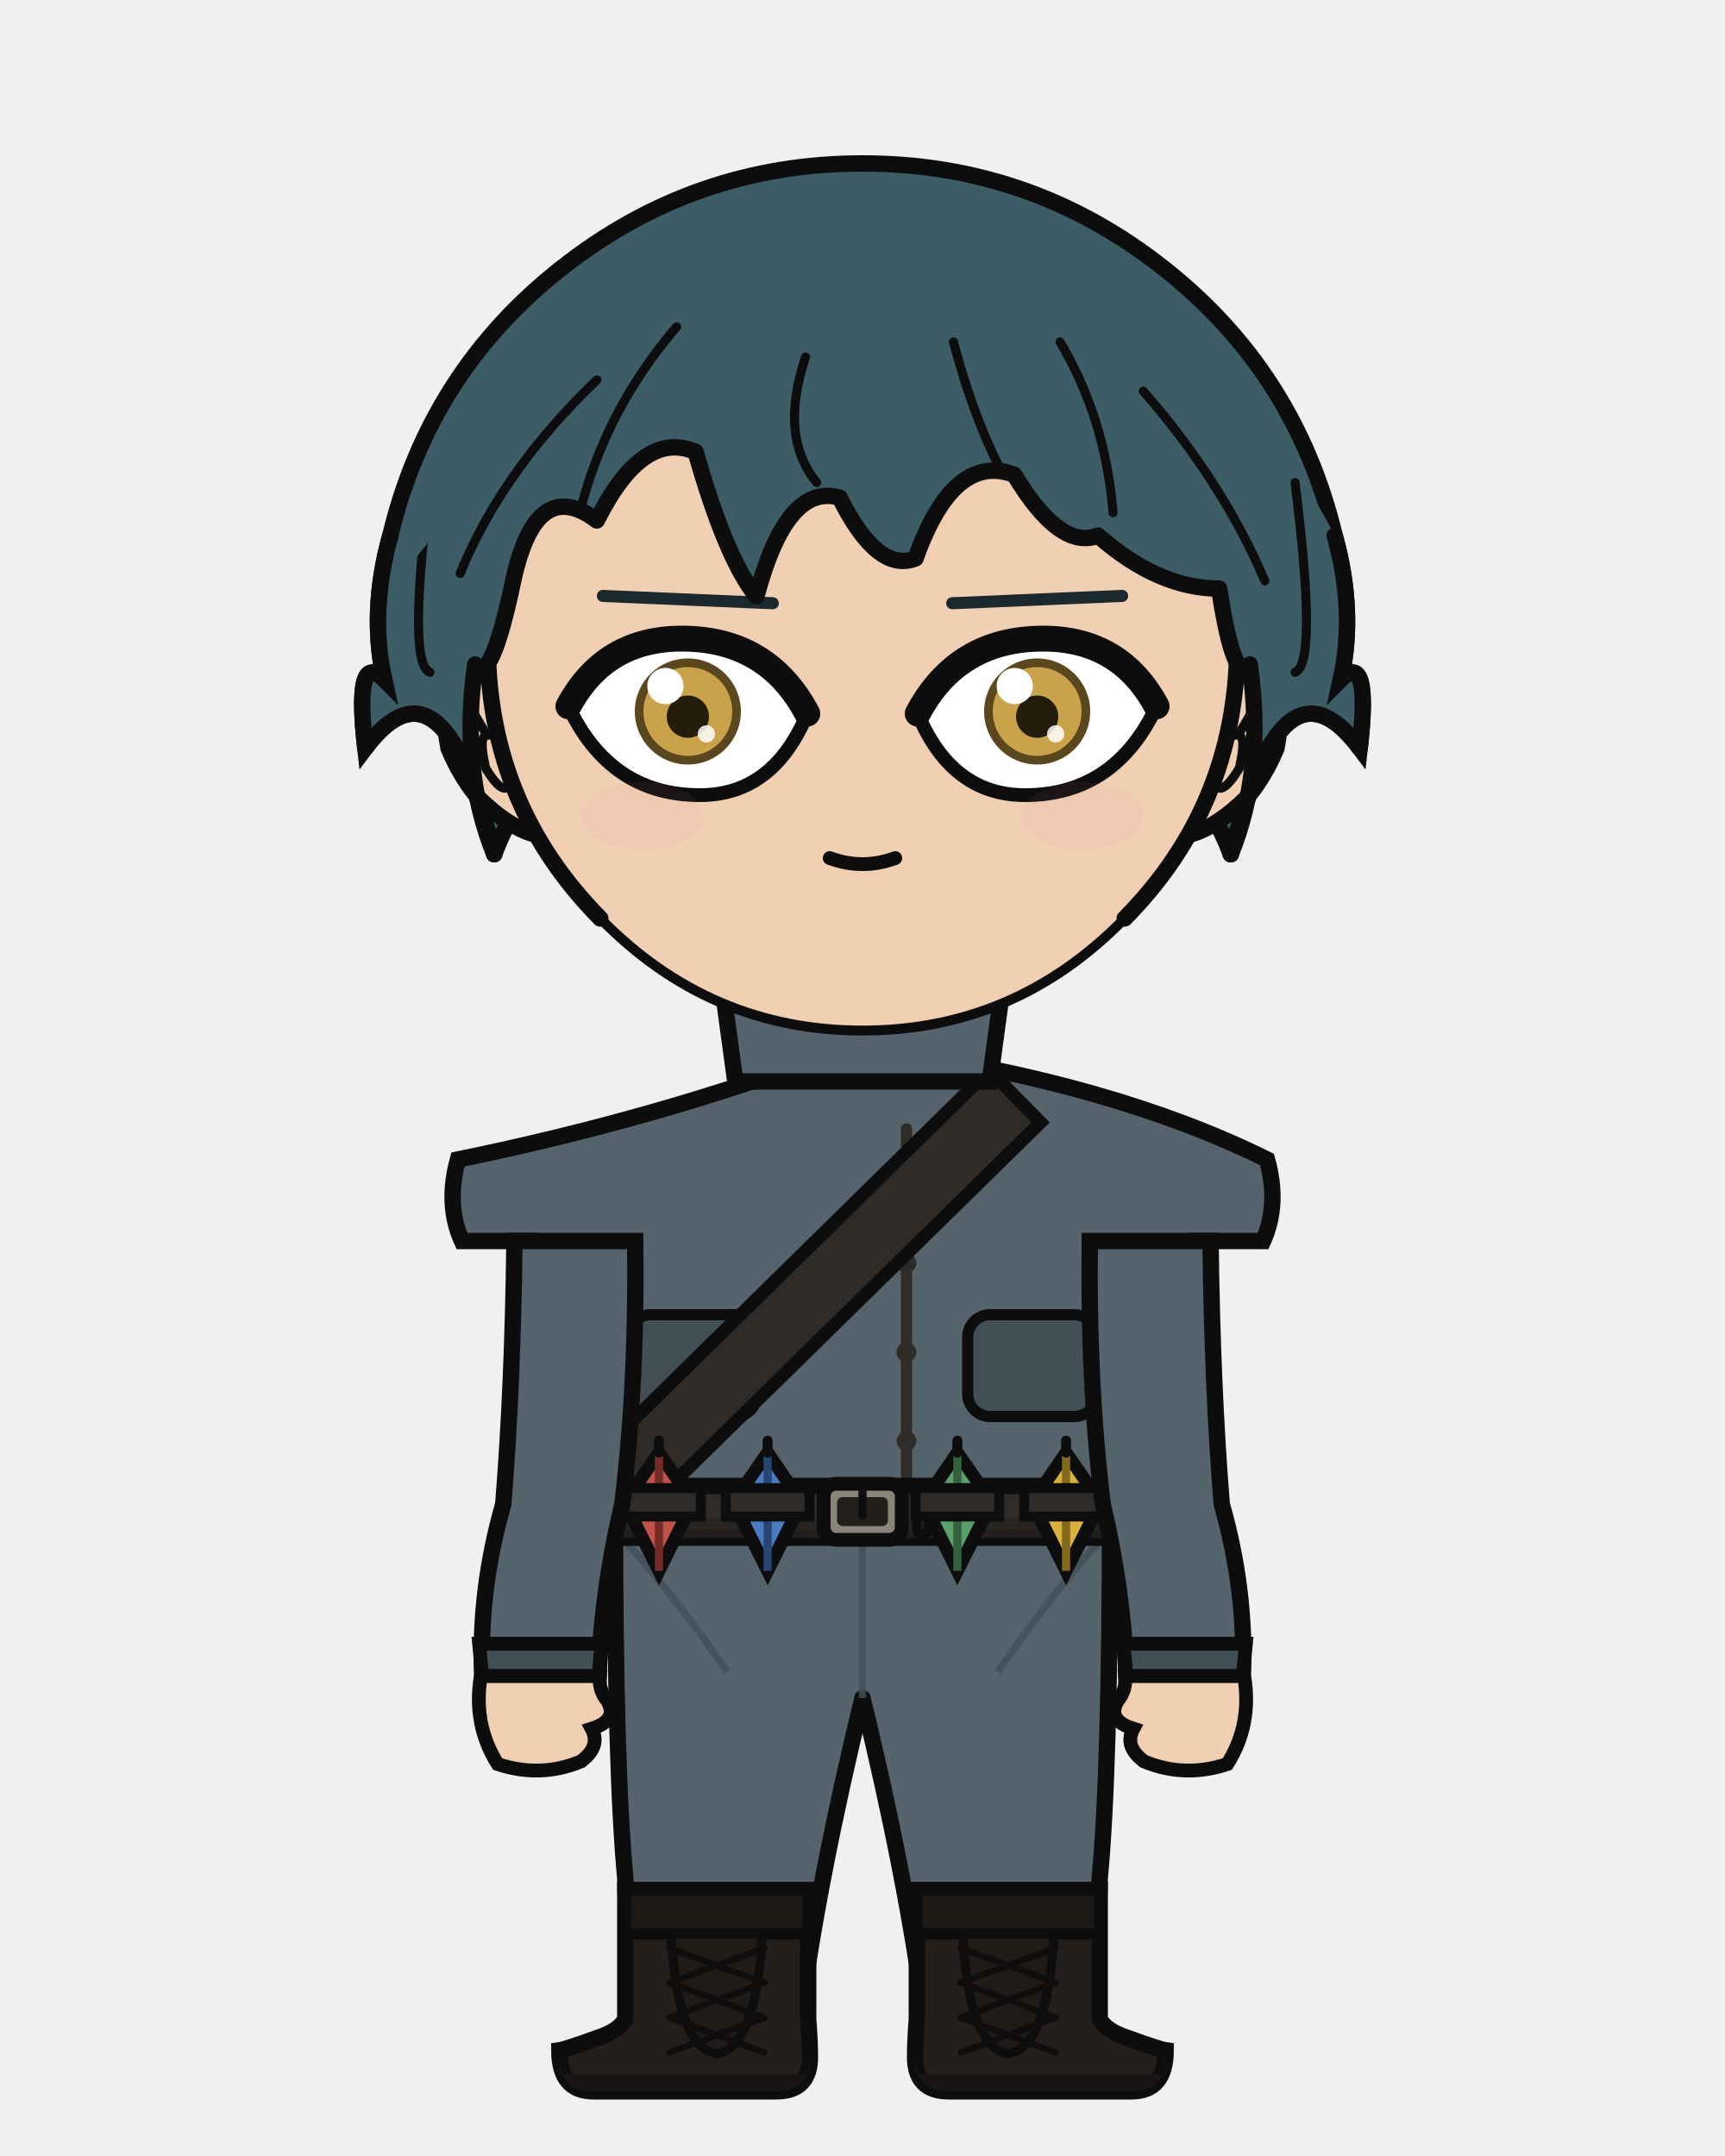
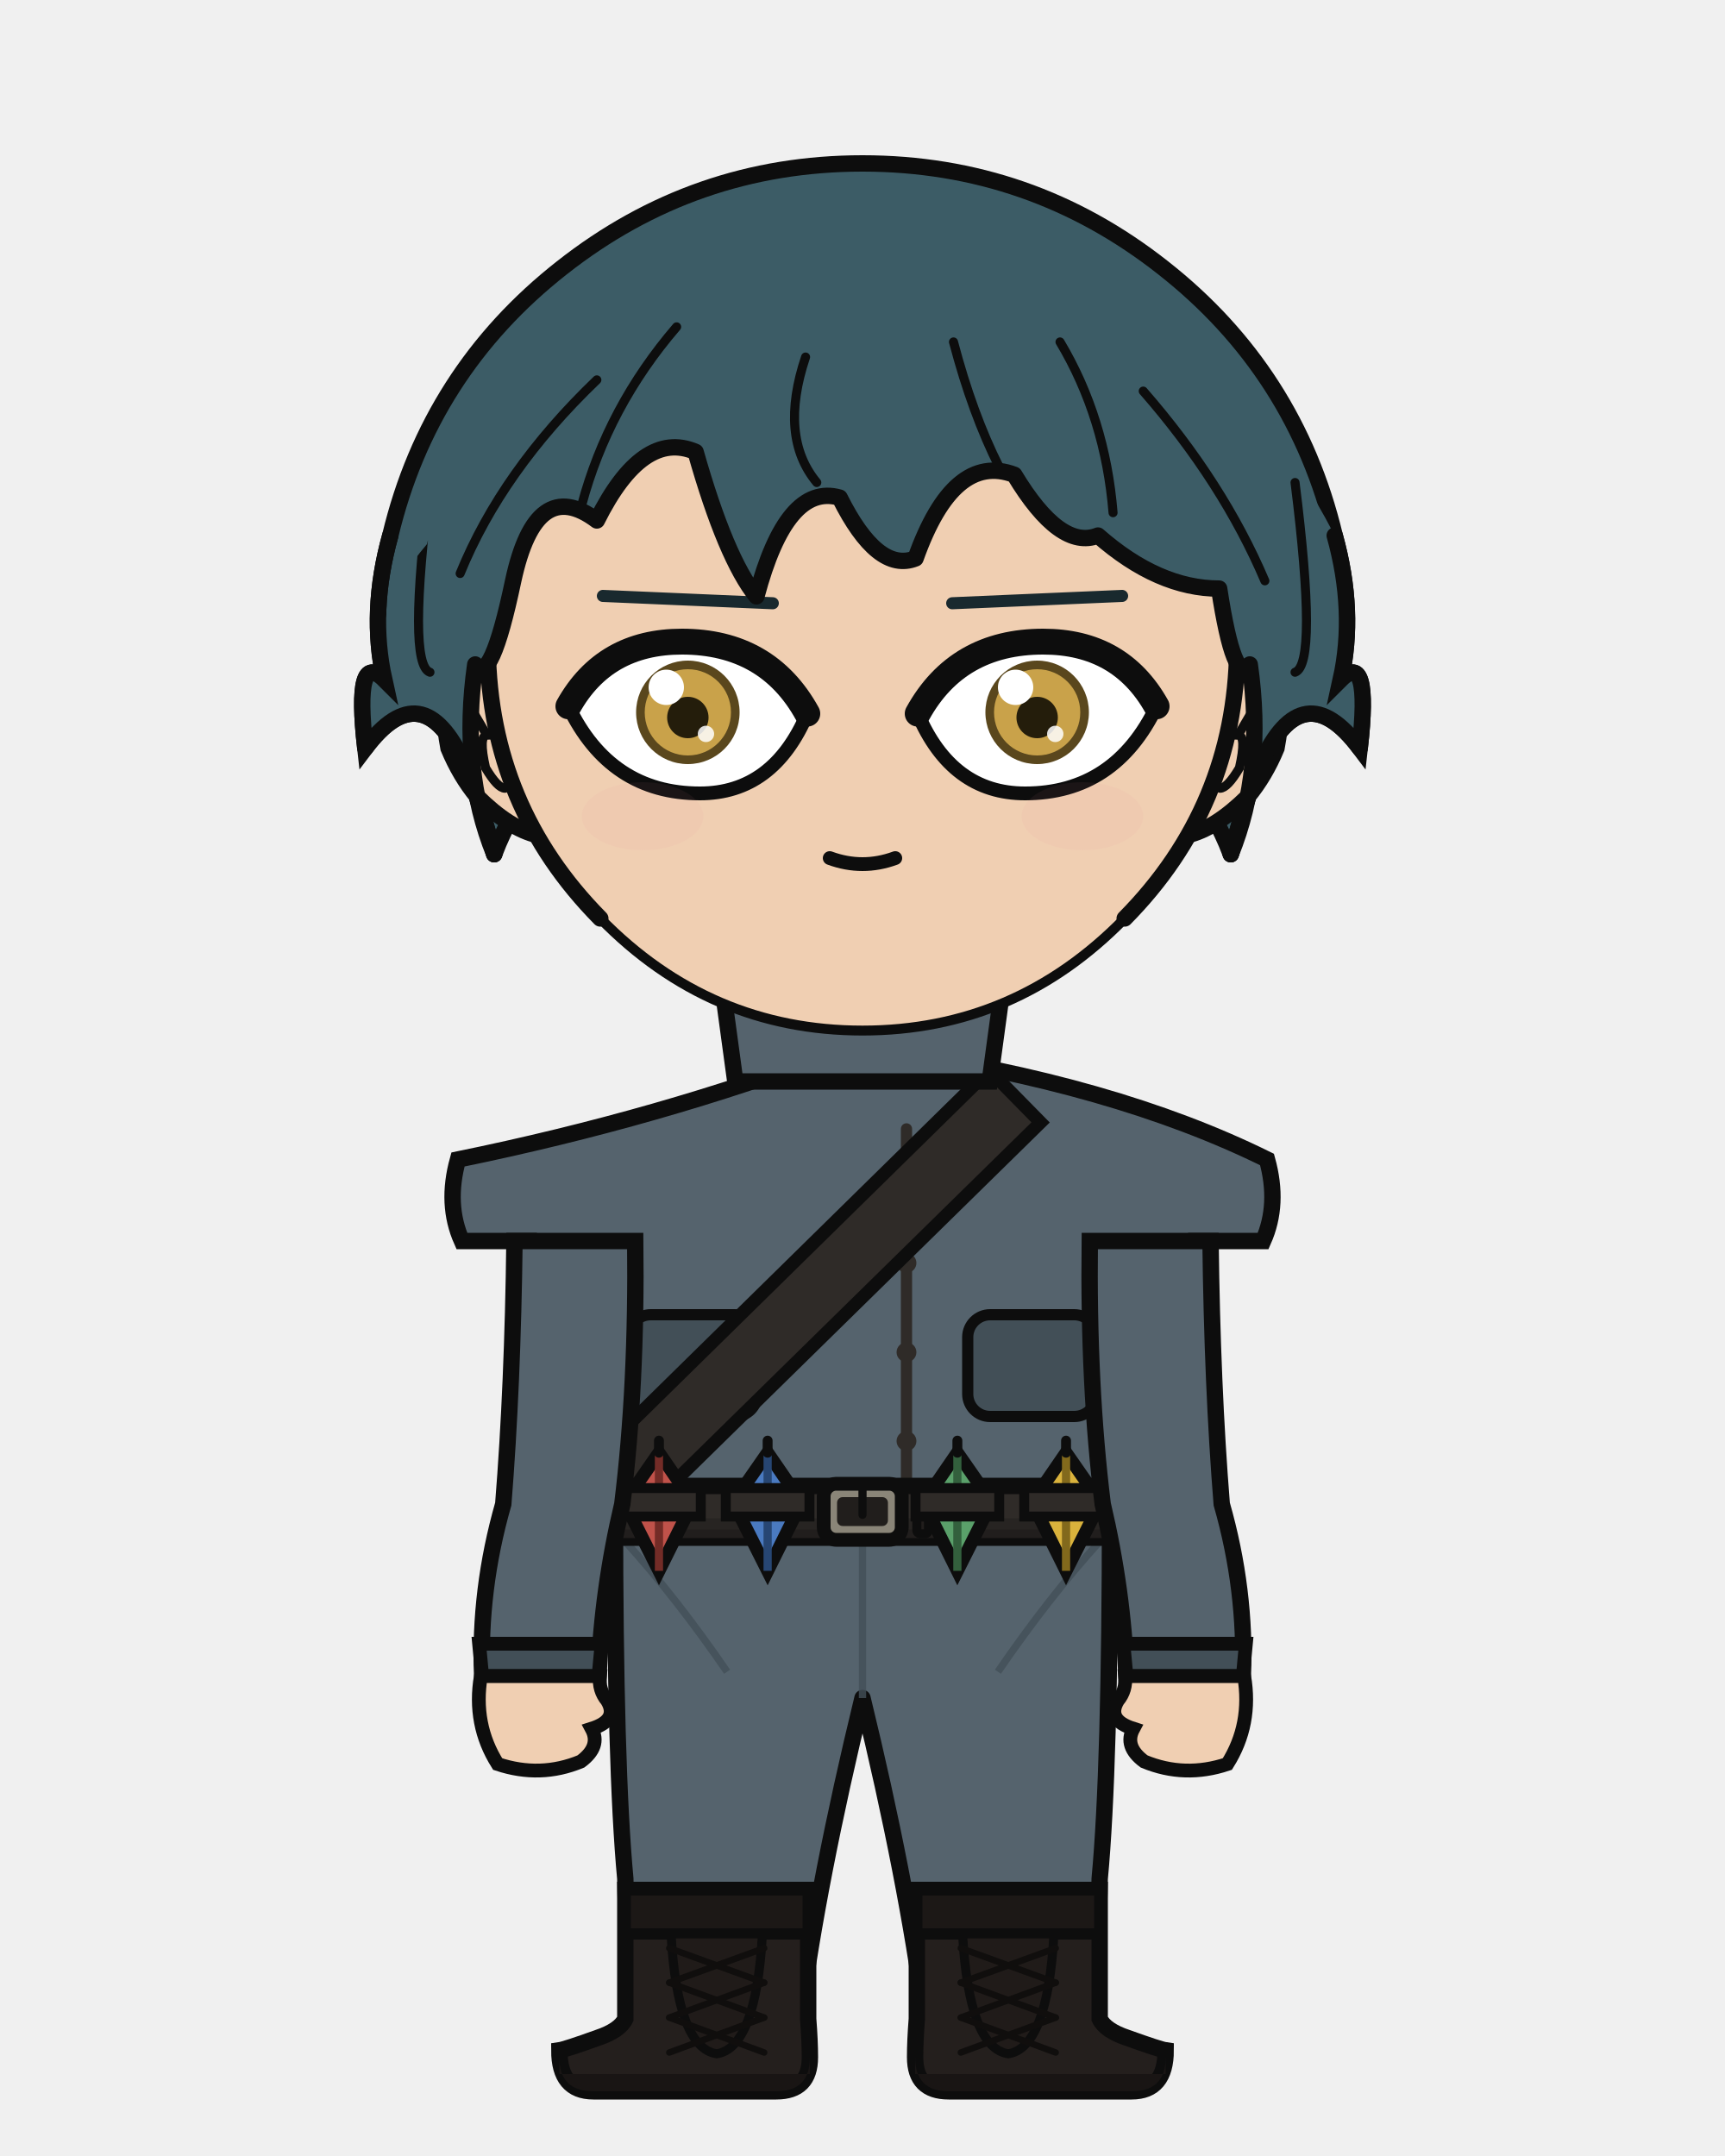
<svg xmlns="http://www.w3.org/2000/svg" width="400" height="500" viewBox="0 0 400 500">
  <defs>
    <clipPath id="hair-front">
      <path d="M 114.6 198.1 Q 106.7 178.7 110.2 154.1 Q 113.8 159.4 119.0 134.7 Q 124.3 110.1 138.4 120.7 Q 149.0 99.5 161.3 104.8 Q 168.3 129.5 175.4 138.3 Q 182.4 111.9 194.7 115.4 Q 203.5 133.0 212.3 129.5 Q 221.1 104.8 235.2 110.1 Q 245.8 127.7 254.6 124.2 Q 268.6 136.5 282.7 136.5 Q 286.2 159.4 289.8 154.1 Q 293.3 178.7 285.4 198.1 Q 289.8 182.3 292.4 177.0 Q 302.1 155.9 315.3 173.5 Q 317.9 150.6 310.9 157.6 Q 314.4 141.8 309.5 124.2 Q 292.5 91.3 264.3 69.0 Q 236.0 46.7 200.0 46.7 Q 164.0 46.7 135.7 69.0 Q 107.5 91.3 99.0 126.2 Q 85.6 141.8 89.1 157.6 Q 82.1 150.6 84.7 173.5 Q 97.9 155.9 107.6 177.0 Q 110.2 182.3 114.6 198.1 Z" />
    </clipPath>
  </defs>
  <path d="M 90.5 124.2 Q 99.6 86.2 130.3 62.1 Q 161.0 37.9 200.0 37.9 Q 239.0 37.9 269.7 62.1 Q 300.4 86.2 309.5 124.2 Q 314.4 141.8 310.9 157.6 Q 317.9 150.6 315.3 173.5 Q 302.1 155.9 292.4 177.0 Q 289.8 182.3 285.4 198.1 Q 277.4 177.0 268.6 189.3 Q 259.8 194.6 247.5 219.2 Q 226.4 194.6 200.0 199.9 Q 173.6 194.6 152.5 219.2 Q 140.2 194.6 131.4 189.3 Q 122.6 177.0 114.6 198.1 Q 110.2 182.3 107.6 177.0 Q 97.9 155.9 84.7 173.5 Q 82.1 150.6 89.1 157.6 Q 85.6 141.8 90.5 124.2 Z" fill="#3c5c66" />
  <path d="M 90.5 124.2 Q 99.6 86.2 130.3 62.1 Q 161.0 37.9 200.0 37.9 Q 239.0 37.9 269.7 62.1 Q 300.4 86.2 309.5 124.2 Q 314.4 141.8 310.9 157.6 Q 317.9 150.6 315.3 173.5 Q 302.1 155.9 292.4 177.0 Q 289.8 182.3 285.4 198.1 Q 277.4 177.0 268.6 189.3 Q 259.8 194.6 247.5 219.2 Q 226.4 194.6 200.0 199.9 Q 173.6 194.6 152.5 219.2 Q 140.2 194.6 131.4 189.3 Q 122.6 177.0 114.6 198.1 Q 110.2 182.3 107.6 177.0 Q 97.9 155.9 84.7 173.5 Q 82.1 150.6 89.1 157.6 Q 85.6 141.8 90.5 124.2 Z" fill="none" stroke="#0d0d0d" stroke-width="3.8" stroke-linecap="round" stroke-linejoin="round" />
  <rect x="179.8" y="225.4" width="40.3" height="40.5" rx="14.1" fill="#f0cfb2" />
  <line x1="179.8" y1="225.4" x2="179.8" y2="265.9" stroke="#0d0d0d" stroke-width="3.8" />
  <line x1="220.2" y1="225.4" x2="220.2" y2="265.9" stroke="#0d0d0d" stroke-width="3.8" />
  <path d="M 142.6 350.6 L 257.4 350.6 Q 257.4 410.2 255.0 435.7 Q 254.9 447.1 253.1 468.2 L 214.5 468.2 Q 210.2 435.7 200.0 393.8 Q 189.8 435.7 185.5 468.2 L 146.9 468.2 Q 145.1 447.1 145.0 435.7 Q 142.6 410.2 142.6 350.6 Z" fill="#55636d" stroke="#0d0d0d" stroke-width="3.8" stroke-linejoin="round" />
  <line x1="200.0" y1="355.8" x2="200.0" y2="393.8" stroke="#424f57" stroke-width="1.7" opacity="0.8" />
  <path d="M 145.0 357.5 Q 156.8 370.5 168.6 387.7" fill="none" stroke="#424f57" stroke-width="1.7" opacity="0.8" />
  <path d="M 255.0 357.5 Q 243.2 370.5 231.4 387.7" fill="none" stroke="#424f57" stroke-width="1.7" opacity="0.8" />
  <path d="M 187.4 438.3 L 187.4 468.2 Q 187.8 473.3 187.8 477.1 Q 187.8 485.0 180.0 485.0 L 137.6 485.0 Q 129.7 485.0 129.7 475.5 Q 131.1 475.3 138.6 472.6 Q 143.7 470.9 145.0 468.2 L 145.0 438.3 Z" fill="#241f1d" stroke="#0d0d0d" stroke-width="3.8" />
  <path d="M 187.8 481.0 L 129.7 481.0 L 129.7 477.1 Q 129.7 485.0 137.6 485.0 L 180.0 485.0 Q 187.8 485.0 187.8 477.1 Z" fill="#191514" />
  <rect x="145.0" y="438.3" width="42.4" height="10.2" fill="#1c1816" stroke="#0d0d0d" stroke-width="2.6" />
  <path d="M 155.6 448.5 L 176.8 448.5 Q 175.3 474.9 166.2 476.3 Q 157.1 474.9 155.6 448.5 Z" fill="#201b19" stroke="#0d0d0d" stroke-width="2.1" />
  <line x1="177.2" y1="451.8" x2="155.2" y2="459.8" stroke="#100e0d" stroke-width="1.5" stroke-linecap="round" />
  <line x1="155.2" y1="451.8" x2="177.2" y2="459.8" stroke="#100e0d" stroke-width="1.5" stroke-linecap="round" />
  <line x1="177.2" y1="459.8" x2="155.2" y2="467.9" stroke="#100e0d" stroke-width="1.5" stroke-linecap="round" />
  <line x1="155.2" y1="459.8" x2="177.2" y2="467.9" stroke="#100e0d" stroke-width="1.5" stroke-linecap="round" />
  <line x1="177.2" y1="467.9" x2="155.2" y2="476.0" stroke="#100e0d" stroke-width="1.5" stroke-linecap="round" />
  <line x1="155.2" y1="467.9" x2="177.2" y2="476.0" stroke="#100e0d" stroke-width="1.5" stroke-linecap="round" />
  <path d="M 212.6 438.3 L 212.6 468.2 Q 212.2 473.3 212.2 477.1 Q 212.2 485.0 220.0 485.0 L 262.4 485.0 Q 270.3 485.0 270.3 475.5 Q 268.9 475.3 261.4 472.6 Q 256.3 470.9 255.0 468.2 L 255.0 438.3 Z" fill="#241f1d" stroke="#0d0d0d" stroke-width="3.8" />
  <path d="M 212.2 481.0 L 270.3 481.0 L 270.3 477.1 Q 270.3 485.0 262.4 485.0 L 220.0 485.0 Q 212.2 485.0 212.2 477.1 Z" fill="#191514" />
  <rect x="212.6" y="438.3" width="42.4" height="10.2" fill="#1c1816" stroke="#0d0d0d" stroke-width="2.6" />
  <path d="M 223.2 448.5 L 244.4 448.5 Q 242.9 474.9 233.8 476.3 Q 224.7 474.9 223.2 448.5 Z" fill="#201b19" stroke="#0d0d0d" stroke-width="2.1" />
  <line x1="244.8" y1="451.8" x2="222.8" y2="459.8" stroke="#100e0d" stroke-width="1.5" stroke-linecap="round" />
  <line x1="222.8" y1="451.8" x2="244.8" y2="459.8" stroke="#100e0d" stroke-width="1.5" stroke-linecap="round" />
  <line x1="244.8" y1="459.8" x2="222.8" y2="467.9" stroke="#100e0d" stroke-width="1.5" stroke-linecap="round" />
  <line x1="222.8" y1="459.8" x2="244.8" y2="467.9" stroke="#100e0d" stroke-width="1.5" stroke-linecap="round" />
  <line x1="244.8" y1="467.9" x2="222.8" y2="476.0" stroke="#100e0d" stroke-width="1.5" stroke-linecap="round" />
  <line x1="222.8" y1="467.9" x2="244.8" y2="476.0" stroke="#100e0d" stroke-width="1.5" stroke-linecap="round" />
  <path d="M 194.4 243.7 Q 153.1 259.3 106.2 268.9 Q 103.3 279.3 107.1 287.8 L 122.6 287.8 Q 122.6 321.4 121.3 348.8 Q 120.5 349.8 120.5 350.6 L 279.5 350.6 Q 279.5 349.8 278.7 348.8 Q 277.4 321.4 277.4 287.8 L 292.9 287.8 Q 296.7 279.3 293.8 268.9 Q 258.2 251.3 205.6 243.7 L 200.0 249.4 Z" fill="#55636d" stroke="#0d0d0d" stroke-width="3.8" />
  <path d="M 210.2 261.8 L 210.2 344.6" fill="none" stroke="#2f2b28" stroke-width="2.6" stroke-linecap="round" />
  <circle cx="210.2" cy="272.2" r="2.3" fill="#2f2b28" />
  <circle cx="210.2" cy="292.9" r="2.3" fill="#2f2b28" />
  <circle cx="210.2" cy="313.6" r="2.3" fill="#2f2b28" />
  <circle cx="210.2" cy="334.2" r="2.3" fill="#2f2b28" />
  <rect x="145.7" y="304.9" width="29.9" height="23.6" rx="5.2" fill="#424f57" stroke="#0d0d0d" stroke-width="2.6" />
  <rect x="224.4" y="304.9" width="29.9" height="23.6" rx="5.2" fill="#424f57" stroke="#0d0d0d" stroke-width="2.6" />
  <path d="M 229.4 248.2 L 137.4 338.6 L 149.3 350.6 L 241.3 260.3 Z" fill="#2f2b28" stroke="#0d0d0d" stroke-width="3.0" />
  <rect x="118.9" y="344.6" width="162.1" height="12.0" rx="2.2" fill="#2f2b28" stroke="#0d0d0d" stroke-width="3.8" />
  <rect x="118.9" y="352.1" width="162.1" height="4.6" rx="2.2" fill="#262220" opacity="0.8" />
  <rect x="191.0" y="344.1" width="18.1" height="13.0" rx="2.9" fill="#8a8578" stroke="#0d0d0d" stroke-width="3.2" />
  <rect x="194.1" y="347.2" width="11.8" height="6.7" rx="1.3" fill="#211e1c" />
  <line x1="200.0" y1="344.1" x2="200.0" y2="351.3" stroke="#0d0d0d" stroke-width="1.9" stroke-linecap="round" />
  <rect x="212.6" y="345.6" width="2.7" height="10.1" rx="0.8" fill="#211e1c" stroke="#0d0d0d" stroke-width="2.1" />
  <path d="M 152.8 336.9 L 160.7 348.4 L 152.8 364.3 L 144.8 348.4 Z" fill="#c0524a" stroke="#0d0d0d" stroke-width="3.0" />
  <line x1="152.8" y1="336.9" x2="152.8" y2="364.3" stroke="#732c27" stroke-width="1.9" />
  <line x1="152.8" y1="334.1" x2="152.8" y2="336.9" stroke="#0d0d0d" stroke-width="2.3" stroke-linecap="round" />
  <rect x="143.1" y="345.1" width="19.4" height="6.6" fill="#2f2b28" stroke="#0d0d0d" stroke-width="2.3" />
  <path d="M 178.0 336.9 L 185.9 348.4 L 178.0 364.3 L 170.0 348.4 Z" fill="#4a7ac0" stroke="#0d0d0d" stroke-width="3.0" />
  <line x1="178.0" y1="336.9" x2="178.0" y2="364.3" stroke="#274673" stroke-width="1.9" />
  <line x1="178.0" y1="334.1" x2="178.0" y2="336.9" stroke="#0d0d0d" stroke-width="2.3" stroke-linecap="round" />
  <rect x="168.3" y="345.1" width="19.4" height="6.6" fill="#2f2b28" stroke="#0d0d0d" stroke-width="2.3" />
  <path d="M 222.0 336.9 L 230.0 348.4 L 222.0 364.3 L 214.1 348.4 Z" fill="#5aa06a" stroke="#0d0d0d" stroke-width="3.0" />
  <line x1="222.0" y1="336.9" x2="222.0" y2="364.3" stroke="#33603d" stroke-width="1.9" />
  <line x1="222.0" y1="334.1" x2="222.0" y2="336.9" stroke="#0d0d0d" stroke-width="2.3" stroke-linecap="round" />
  <rect x="212.3" y="345.1" width="19.4" height="6.6" fill="#2f2b28" stroke="#0d0d0d" stroke-width="2.3" />
  <path d="M 247.2 336.9 L 255.2 348.4 L 247.2 364.3 L 239.3 348.4 Z" fill="#d9b23c" stroke="#0d0d0d" stroke-width="3.0" />
  <line x1="247.2" y1="336.9" x2="247.2" y2="364.3" stroke="#82691c" stroke-width="1.9" />
  <line x1="247.2" y1="334.1" x2="247.2" y2="336.9" stroke="#0d0d0d" stroke-width="2.3" stroke-linecap="round" />
  <rect x="237.5" y="345.1" width="19.4" height="6.6" fill="#2f2b28" stroke="#0d0d0d" stroke-width="2.3" />
  <path d="M 147.3 287.8 L 119.3 287.8 Q 118.9 321.4 116.7 348.8 Q 111.0 368.7 111.8 388.7 L 138.8 388.7 Q 139.6 368.7 144.3 348.8 Q 147.7 321.4 147.3 287.8 Z" fill="#55636d" stroke="#0d0d0d" stroke-width="3.8" />
  <path d="M 111.1 381.2 L 139.5 381.2 L 138.8 388.7 L 111.8 388.7 Z" fill="#424f57" stroke="#0d0d0d" stroke-width="3.2" />
  <path d="M 111.5 388.7 Q 109.6 399.9 115.4 409.1 Q 125.3 412.4 134.7 408.5 Q 139.4 405.0 137.2 400.9 Q 143.5 398.9 140.8 394.4 Q 138.8 392.0 139.1 388.7 Z" fill="#f0cfb2" stroke="#0d0d0d" stroke-width="3.2" />
  <path d="M 252.7 287.8 L 280.7 287.8 Q 281.1 321.4 283.3 348.8 Q 289.0 368.7 288.2 388.7 L 261.2 388.7 Q 260.4 368.7 255.7 348.8 Q 252.3 321.4 252.7 287.8 Z" fill="#55636d" stroke="#0d0d0d" stroke-width="3.8" />
  <path d="M 260.5 381.2 L 288.9 381.2 L 288.2 388.7 L 261.2 388.7 Z" fill="#424f57" stroke="#0d0d0d" stroke-width="3.2" />
  <path d="M 288.5 388.7 Q 290.4 399.9 284.6 409.1 Q 274.7 412.4 265.3 408.5 Q 260.6 405.0 262.8 400.9 Q 256.5 398.9 259.2 394.4 Q 261.2 392.0 260.9 388.7 Z" fill="#f0cfb2" stroke="#0d0d0d" stroke-width="3.2" />
  <path d="M 165.7 215.5 L 234.3 215.5 L 229.5 250.8 L 170.5 250.8 Z" fill="#55636d" stroke="#0d0d0d" stroke-width="3.8" />
  <path d="M 200.0 215.5 L 200.0 234.9" fill="none" stroke="#0d0d0d" stroke-width="2.6" />
  <path d="M 113.1 153.2 Q 108.1 153.5 104.9 158.7 Q 102.2 164.3 104.0 173.5 Q 106.7 180.0 110.7 184.8 Q 118.2 192.2 124.7 193.7 Z" fill="#f0cfb2" />
  <path d="M 113.1 153.2 Q 108.1 153.5 104.9 158.7 Q 102.2 164.3 104.0 173.5 Q 106.7 180.0 110.7 184.8 Q 118.2 192.2 124.7 193.7" fill="none" stroke="#0d0d0d" stroke-width="3.8" stroke-linecap="round" />
  <path d="M 106.6 169.6 Q 105.6 165.1 106.4 163.5 Q 107.3 162.5 108.9 163.7 Q 110.8 166.9 112.9 170.5 Q 110.9 170.6 112.6 178.1 Q 115.4 182.8 117.1 182.8" fill="none" stroke="#0d0d0d" stroke-width="2.1" stroke-linecap="round" />
  <path d="M 286.9 153.2 Q 291.9 153.5 295.1 158.7 Q 297.8 164.3 296.0 173.5 Q 293.3 180.0 289.3 184.8 Q 281.8 192.2 275.3 193.7 Z" fill="#f0cfb2" />
  <path d="M 286.9 153.2 Q 291.9 153.5 295.1 158.7 Q 297.8 164.3 296.0 173.5 Q 293.3 180.0 289.3 184.8 Q 281.8 192.2 275.3 193.7" fill="none" stroke="#0d0d0d" stroke-width="3.8" stroke-linecap="round" />
  <path d="M 293.4 169.6 Q 294.4 165.1 293.6 163.5 Q 292.7 162.5 291.1 163.7 Q 289.2 166.9 287.1 170.5 Q 289.1 170.6 287.4 178.1 Q 284.6 182.8 282.9 182.8" fill="none" stroke="#0d0d0d" stroke-width="2.1" stroke-linecap="round" />
  <path d="M 200.0 62.6 Q 236.1 62.6 261.6 88.3 Q 287.1 114.1 286.9 150.6 Q 286.4 187.1 260.8 213.0 Q 235.4 239.0 200.0 239.0 Q 164.6 239.0 139.2 213.0 Q 113.6 187.1 113.1 150.6 Q 112.9 114.1 138.4 88.3 Q 163.9 62.6 200.0 62.6 Z" fill="#f0cfb2" />
  <path d="M 139.2 213.0 Q 113.6 187.1 113.1 150.6 Q 112.9 114.1 138.4 88.3 Q 163.9 62.6 200.0 62.6 Q 236.1 62.6 261.6 88.3 Q 287.1 114.1 286.9 150.6 Q 286.4 187.1 260.8 213.0" fill="none" stroke="#0d0d0d" stroke-width="3.8" stroke-linecap="round" />
  <path d="M 260.8 213.0 Q 235.4 239.0 200.0 239.0 Q 164.6 239.0 139.2 213.0" fill="none" stroke="#0d0d0d" stroke-width="2.3" stroke-linecap="round" />
  <line x1="179.2" y1="139.9" x2="139.8" y2="138.2" stroke="#19292e" stroke-width="2.8" stroke-linecap="round" />
  <defs>
    <clipPath id="eye-l">
-       <path d="M 187.2 165.5 Q 178.0 148.1 158.1 148.1 Q 140.2 148.1 131.8 163.8 Q 141.5 184.4 162.3 184.4 Q 179.3 184.4 187.2 165.5 Z" />
+       <path d="M 187.2 165.5 Q 178.0 148.8 158.1 148.8 Q 140.2 148.8 131.8 163.8 Q 141.5 184.0 162.3 184.0 Q 179.3 184.0 187.2 165.5 Z" />
    </clipPath>
  </defs>
-   <path d="M 187.2 165.5 Q 178.0 148.1 158.1 148.1 Q 140.2 148.1 131.8 163.8 Q 141.5 184.4 162.3 184.4 Q 179.3 184.4 187.2 165.5 Z" fill="white" stroke="#0d0d0d" stroke-width="3.2" />
+   <path d="M 187.2 165.5 Q 178.0 148.8 158.1 148.8 Q 140.2 148.8 131.8 163.8 Q 141.5 184.0 162.3 184.0 Q 179.3 184.0 187.2 165.5 Z" fill="white" stroke="#0d0d0d" stroke-width="3.2" />
  <g clip-path="url(#eye-l)">
-     <circle cx="159.5" cy="165.0" r="12.3" fill="#5a471d" />
-     <circle cx="159.5" cy="165.0" r="10.3" fill="#c9a24a" />
-     <circle cx="159.5" cy="166.2" r="4.9" fill="#241d0b" />
-     <circle cx="154.3" cy="159.1" r="4.2" fill="white" />
-     <circle cx="163.8" cy="170.2" r="2.0" fill="white" opacity="0.85" />
+     <circle cx="159.5" cy="165.2" r="12.0" fill="#5a471d" />
+     <circle cx="159.5" cy="165.2" r="10.0" fill="#c9a24a" />
+     <circle cx="159.5" cy="166.4" r="4.8" fill="#241d0b" />
+     <circle cx="154.5" cy="159.4" r="4.1" fill="white" />
+     <circle cx="163.7" cy="170.2" r="1.9" fill="white" opacity="0.85" />
  </g>
-   <path d="M 187.2 165.5 Q 178.0 148.1 158.1 148.1 Q 140.2 148.1 131.8 163.8" fill="none" stroke="#0d0d0d" stroke-width="6.0" stroke-linecap="round" />
+   <path d="M 187.2 165.5 Q 178.0 148.8 158.1 148.8 Q 140.2 148.8 131.8 163.8" fill="none" stroke="#0d0d0d" stroke-width="6.0" stroke-linecap="round" />
  <line x1="220.8" y1="139.9" x2="260.2" y2="138.2" stroke="#19292e" stroke-width="2.8" stroke-linecap="round" />
  <defs>
    <clipPath id="eye-r">
-       <path d="M 212.8 165.5 Q 222.0 148.1 241.9 148.1 Q 259.8 148.1 268.2 163.8 Q 258.5 184.4 237.7 184.4 Q 220.7 184.4 212.8 165.5 Z" />
+       <path d="M 212.8 165.5 Q 222.0 148.8 241.9 148.8 Q 259.8 148.8 268.2 163.8 Q 258.5 184.0 237.7 184.0 Q 220.7 184.0 212.8 165.5 Z" />
    </clipPath>
  </defs>
-   <path d="M 212.8 165.5 Q 222.0 148.1 241.9 148.1 Q 259.8 148.1 268.2 163.8 Q 258.5 184.4 237.7 184.4 Q 220.7 184.4 212.8 165.5 Z" fill="white" stroke="#0d0d0d" stroke-width="3.2" />
+   <path d="M 212.8 165.5 Q 222.0 148.8 241.9 148.8 Q 259.8 148.8 268.2 163.8 Q 258.5 184.0 237.7 184.0 Q 220.7 184.0 212.8 165.5 Z" fill="white" stroke="#0d0d0d" stroke-width="3.2" />
  <g clip-path="url(#eye-r)">
-     <circle cx="240.5" cy="165.0" r="12.3" fill="#5a471d" />
-     <circle cx="240.5" cy="165.0" r="10.3" fill="#c9a24a" />
-     <circle cx="240.5" cy="166.2" r="4.9" fill="#241d0b" />
-     <circle cx="235.3" cy="159.1" r="4.2" fill="white" />
-     <circle cx="244.8" cy="170.2" r="2.0" fill="white" opacity="0.85" />
+     <circle cx="240.5" cy="165.2" r="12.0" fill="#5a471d" />
+     <circle cx="240.5" cy="165.2" r="10.0" fill="#c9a24a" />
+     <circle cx="240.5" cy="166.4" r="4.8" fill="#241d0b" />
+     <circle cx="235.5" cy="159.4" r="4.1" fill="white" />
+     <circle cx="244.7" cy="170.2" r="1.9" fill="white" opacity="0.85" />
  </g>
-   <path d="M 212.8 165.5 Q 222.0 148.1 241.9 148.1 Q 259.8 148.1 268.2 163.8" fill="none" stroke="#0d0d0d" stroke-width="6.0" stroke-linecap="round" />
+   <path d="M 212.8 165.5 Q 222.0 148.8 241.9 148.8 Q 259.8 148.8 268.2 163.8" fill="none" stroke="#0d0d0d" stroke-width="6.0" stroke-linecap="round" />
  <path d="M 192.4 199.0 Q 200.0 201.8 207.6 199.0" fill="none" stroke="#0d0d0d" stroke-width="3.2" stroke-linecap="round" />
  <ellipse cx="149.0" cy="189.3" rx="14.1" ry="7.9" fill="#e8879a" opacity="0.07" />
  <ellipse cx="251.0" cy="189.3" rx="14.1" ry="7.9" fill="#e8879a" opacity="0.07" />
  <path d="M 114.6 198.1 Q 106.7 178.7 110.2 154.1 Q 113.8 159.4 119.0 134.7 Q 124.3 110.1 138.4 120.7 Q 149.0 99.5 161.3 104.8 Q 168.3 129.5 175.4 138.3 Q 182.4 111.9 194.7 115.4 Q 203.5 133.0 212.3 129.5 Q 221.1 104.8 235.2 110.1 Q 245.8 127.7 254.6 124.2 Q 268.6 136.5 282.7 136.5 Q 286.2 159.4 289.8 154.1 Q 293.3 178.7 285.4 198.1 Q 289.8 182.3 292.4 177.0 Q 302.1 155.9 315.3 173.5 Q 317.9 150.6 310.9 157.6 Q 314.4 141.8 309.5 124.2 Q 292.5 91.3 264.3 69.0 Q 236.0 46.7 200.0 46.7 Q 164.0 46.7 135.7 69.0 Q 107.5 91.3 99.0 126.2 Q 85.6 141.8 89.1 157.6 Q 82.1 150.6 84.7 173.5 Q 97.9 155.9 107.6 177.0 Q 110.2 182.3 114.6 198.1 Z" fill="#3c5c66" />
  <path d="M 114.6 198.1 Q 106.7 178.7 110.2 154.1 Q 113.8 159.4 119.0 134.7 Q 124.3 110.1 138.4 120.7 Q 149.0 99.5 161.3 104.8 Q 168.3 129.5 175.4 138.3 Q 182.4 111.9 194.7 115.4 Q 203.5 133.0 212.3 129.5 Q 221.1 104.8 235.2 110.1 Q 245.8 127.7 254.6 124.2 Q 268.6 136.5 282.7 136.5 Q 286.2 159.4 289.8 154.1 Q 293.3 178.7 285.4 198.1" fill="none" stroke="#0d0d0d" stroke-width="3.8" stroke-linecap="round" stroke-linejoin="round" />
  <path d="M 285.4 198.1 Q 289.8 182.3 292.4 177.0 Q 302.1 155.9 315.3 173.5 Q 317.9 150.6 310.9 157.6 Q 314.4 141.8 309.5 124.2" fill="none" stroke="#0d0d0d" stroke-width="3.8" stroke-linecap="round" />
  <path d="M 114.6 198.1 Q 110.2 182.3 107.6 177.0 Q 97.9 155.9 84.7 173.5 Q 82.1 150.6 89.1 157.6 Q 85.6 141.8 90.5 124.2" fill="none" stroke="#0d0d0d" stroke-width="3.8" stroke-linecap="round" />
  <path d="M 156.9 75.8 Q 141.0 94.3 134.9 117.1" fill="none" stroke="#0d0d0d" stroke-width="2.1" stroke-linecap="round" clip-path="url(#hair-front)" />
  <path d="M 186.8 82.8 Q 180.6 101.3 189.4 111.9" fill="none" stroke="#0d0d0d" stroke-width="2.1" stroke-linecap="round" clip-path="url(#hair-front)" />
  <path d="M 221.1 79.3 Q 225.5 96.0 231.7 108.3" fill="none" stroke="#0d0d0d" stroke-width="2.1" stroke-linecap="round" clip-path="url(#hair-front)" />
  <path d="M 245.8 79.3 Q 256.3 96.9 258.1 118.9" fill="none" stroke="#0d0d0d" stroke-width="2.1" stroke-linecap="round" clip-path="url(#hair-front)" />
  <path d="M 265.1 90.7 Q 283.6 111.9 293.3 134.7" fill="none" stroke="#0d0d0d" stroke-width="2.1" stroke-linecap="round" clip-path="url(#hair-front)" />
  <path d="M 138.4 88.1 Q 116.4 109.2 106.7 133.0" fill="none" stroke="#0d0d0d" stroke-width="2.1" stroke-linecap="round" clip-path="url(#hair-front)" />
  <path d="M 300.3 111.9 Q 305.6 154.1 300.3 155.9" fill="none" stroke="#0d0d0d" stroke-width="2.1" stroke-linecap="round" clip-path="url(#hair-front)" />
  <path d="M 99.7 111.9 Q 94.4 154.1 99.7 155.9" fill="none" stroke="#0d0d0d" stroke-width="2.1" stroke-linecap="round" clip-path="url(#hair-front)" />
</svg>
